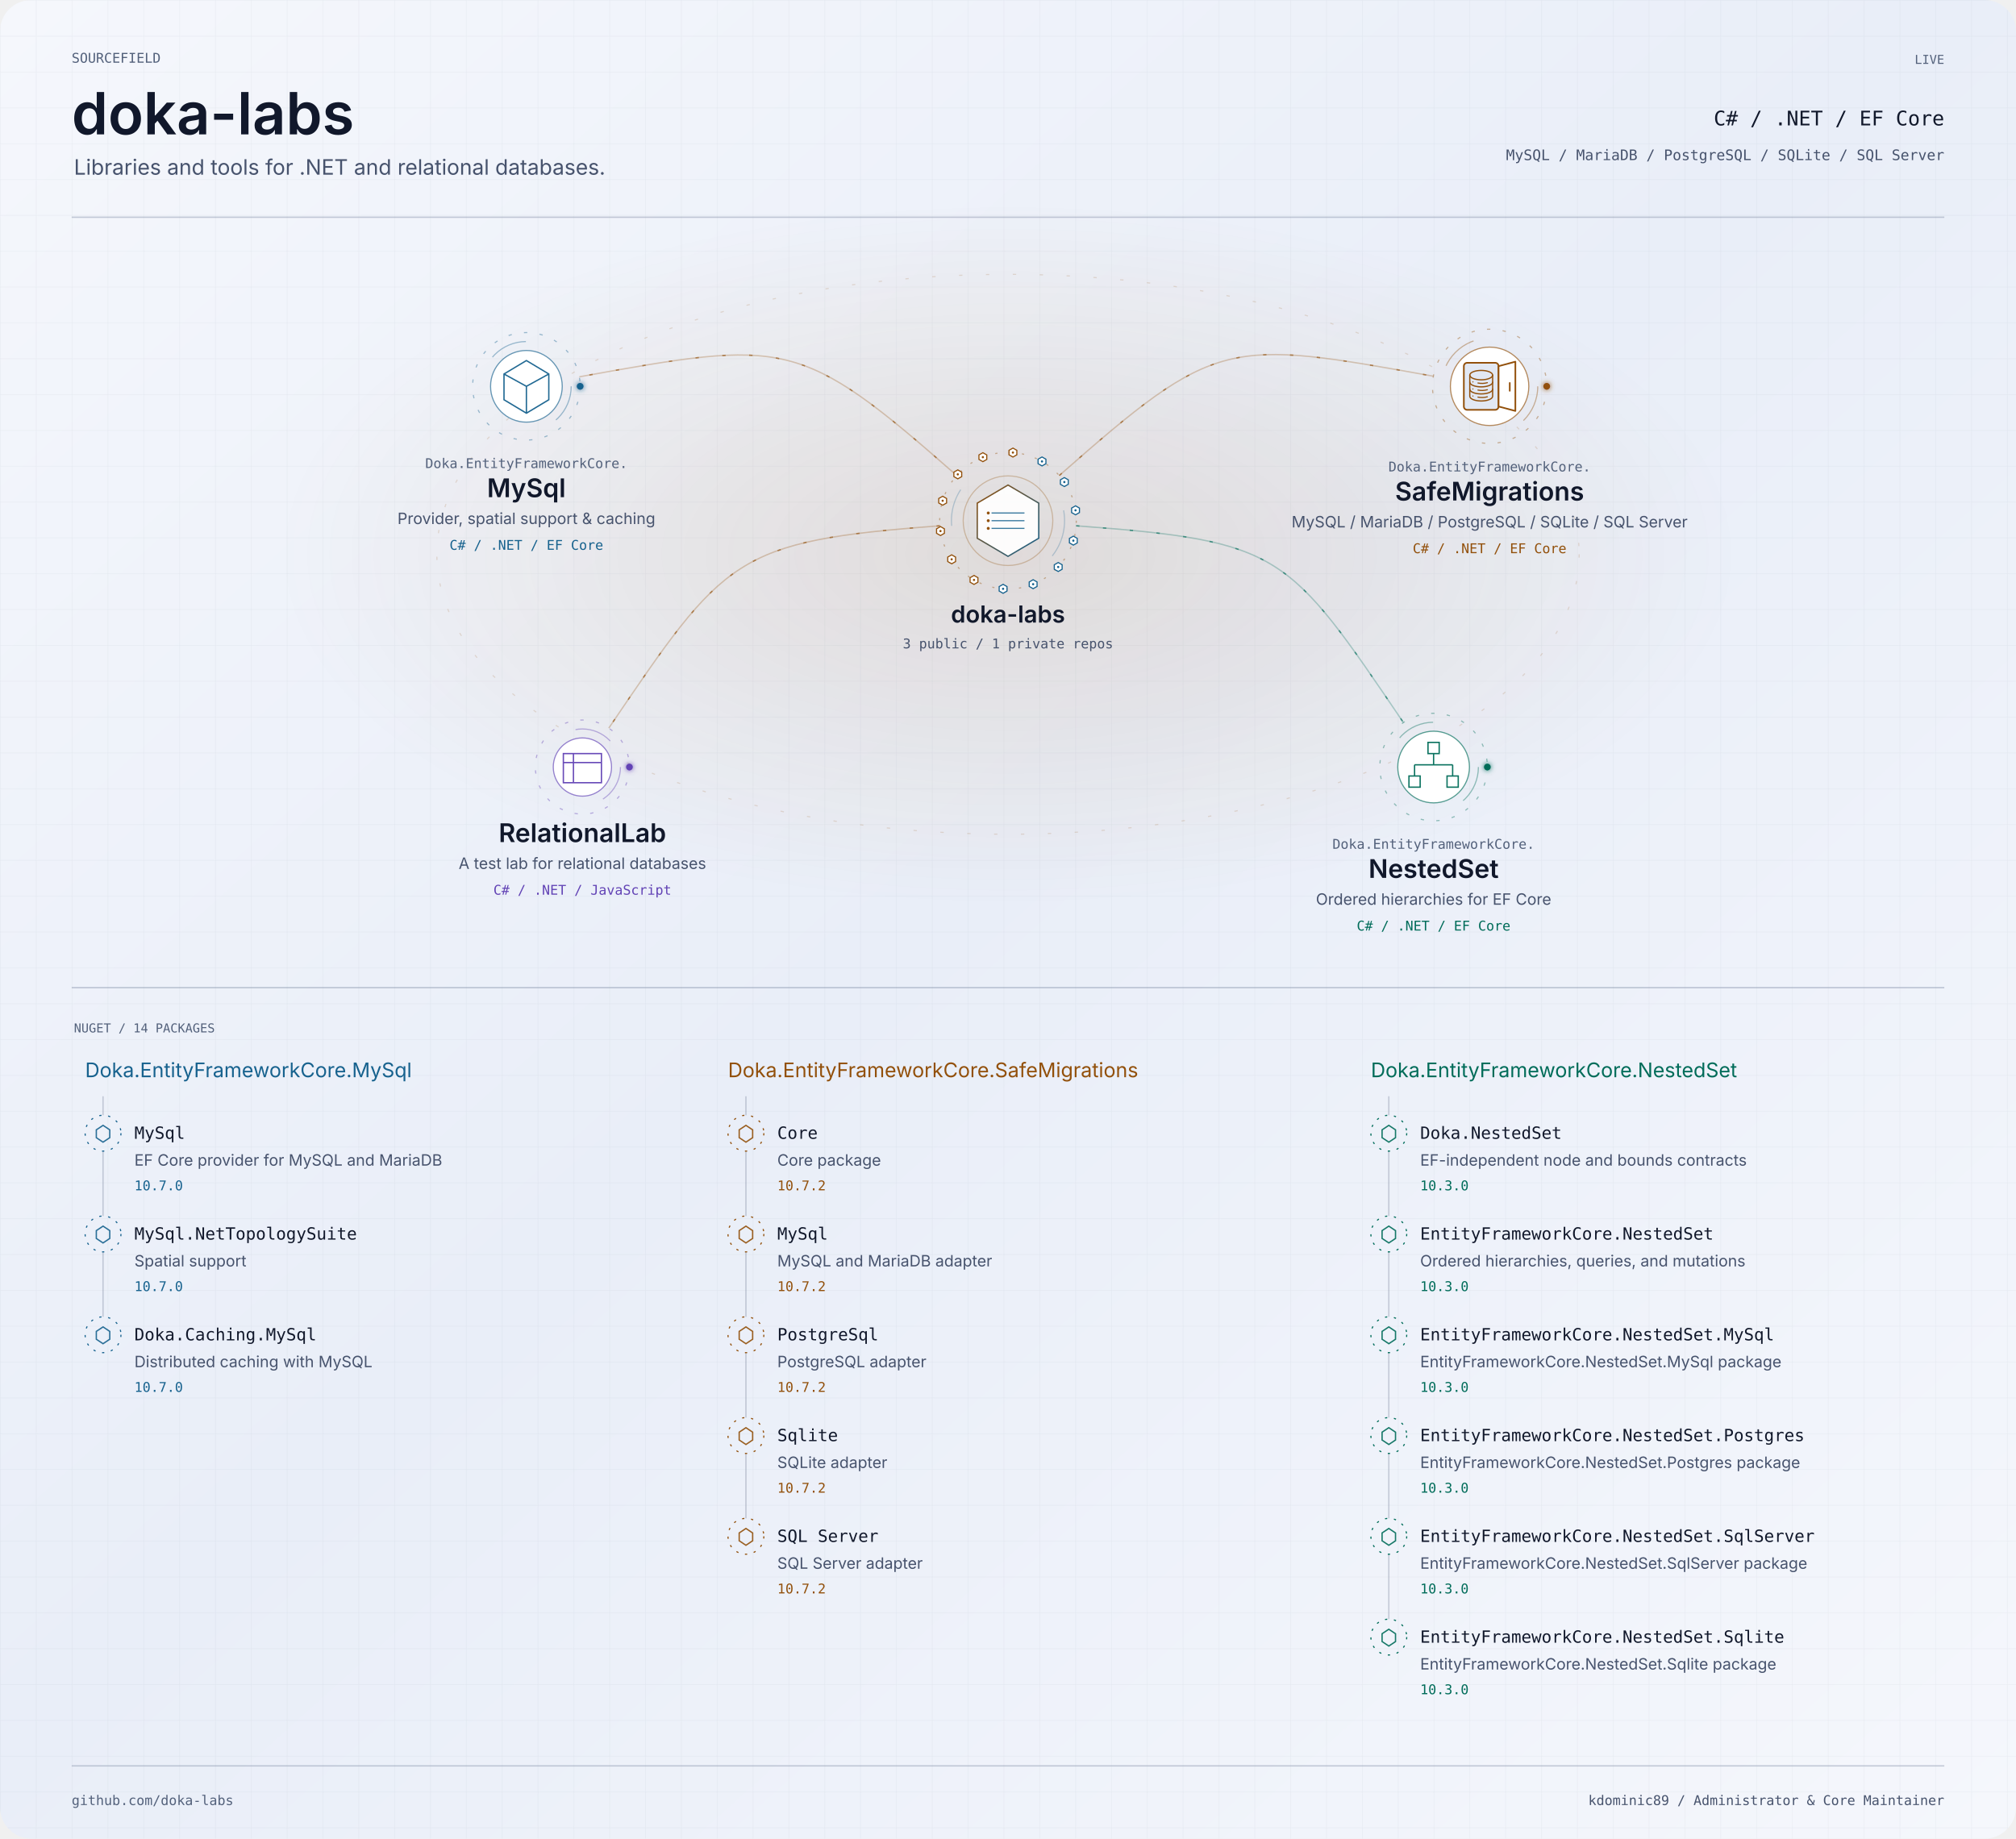
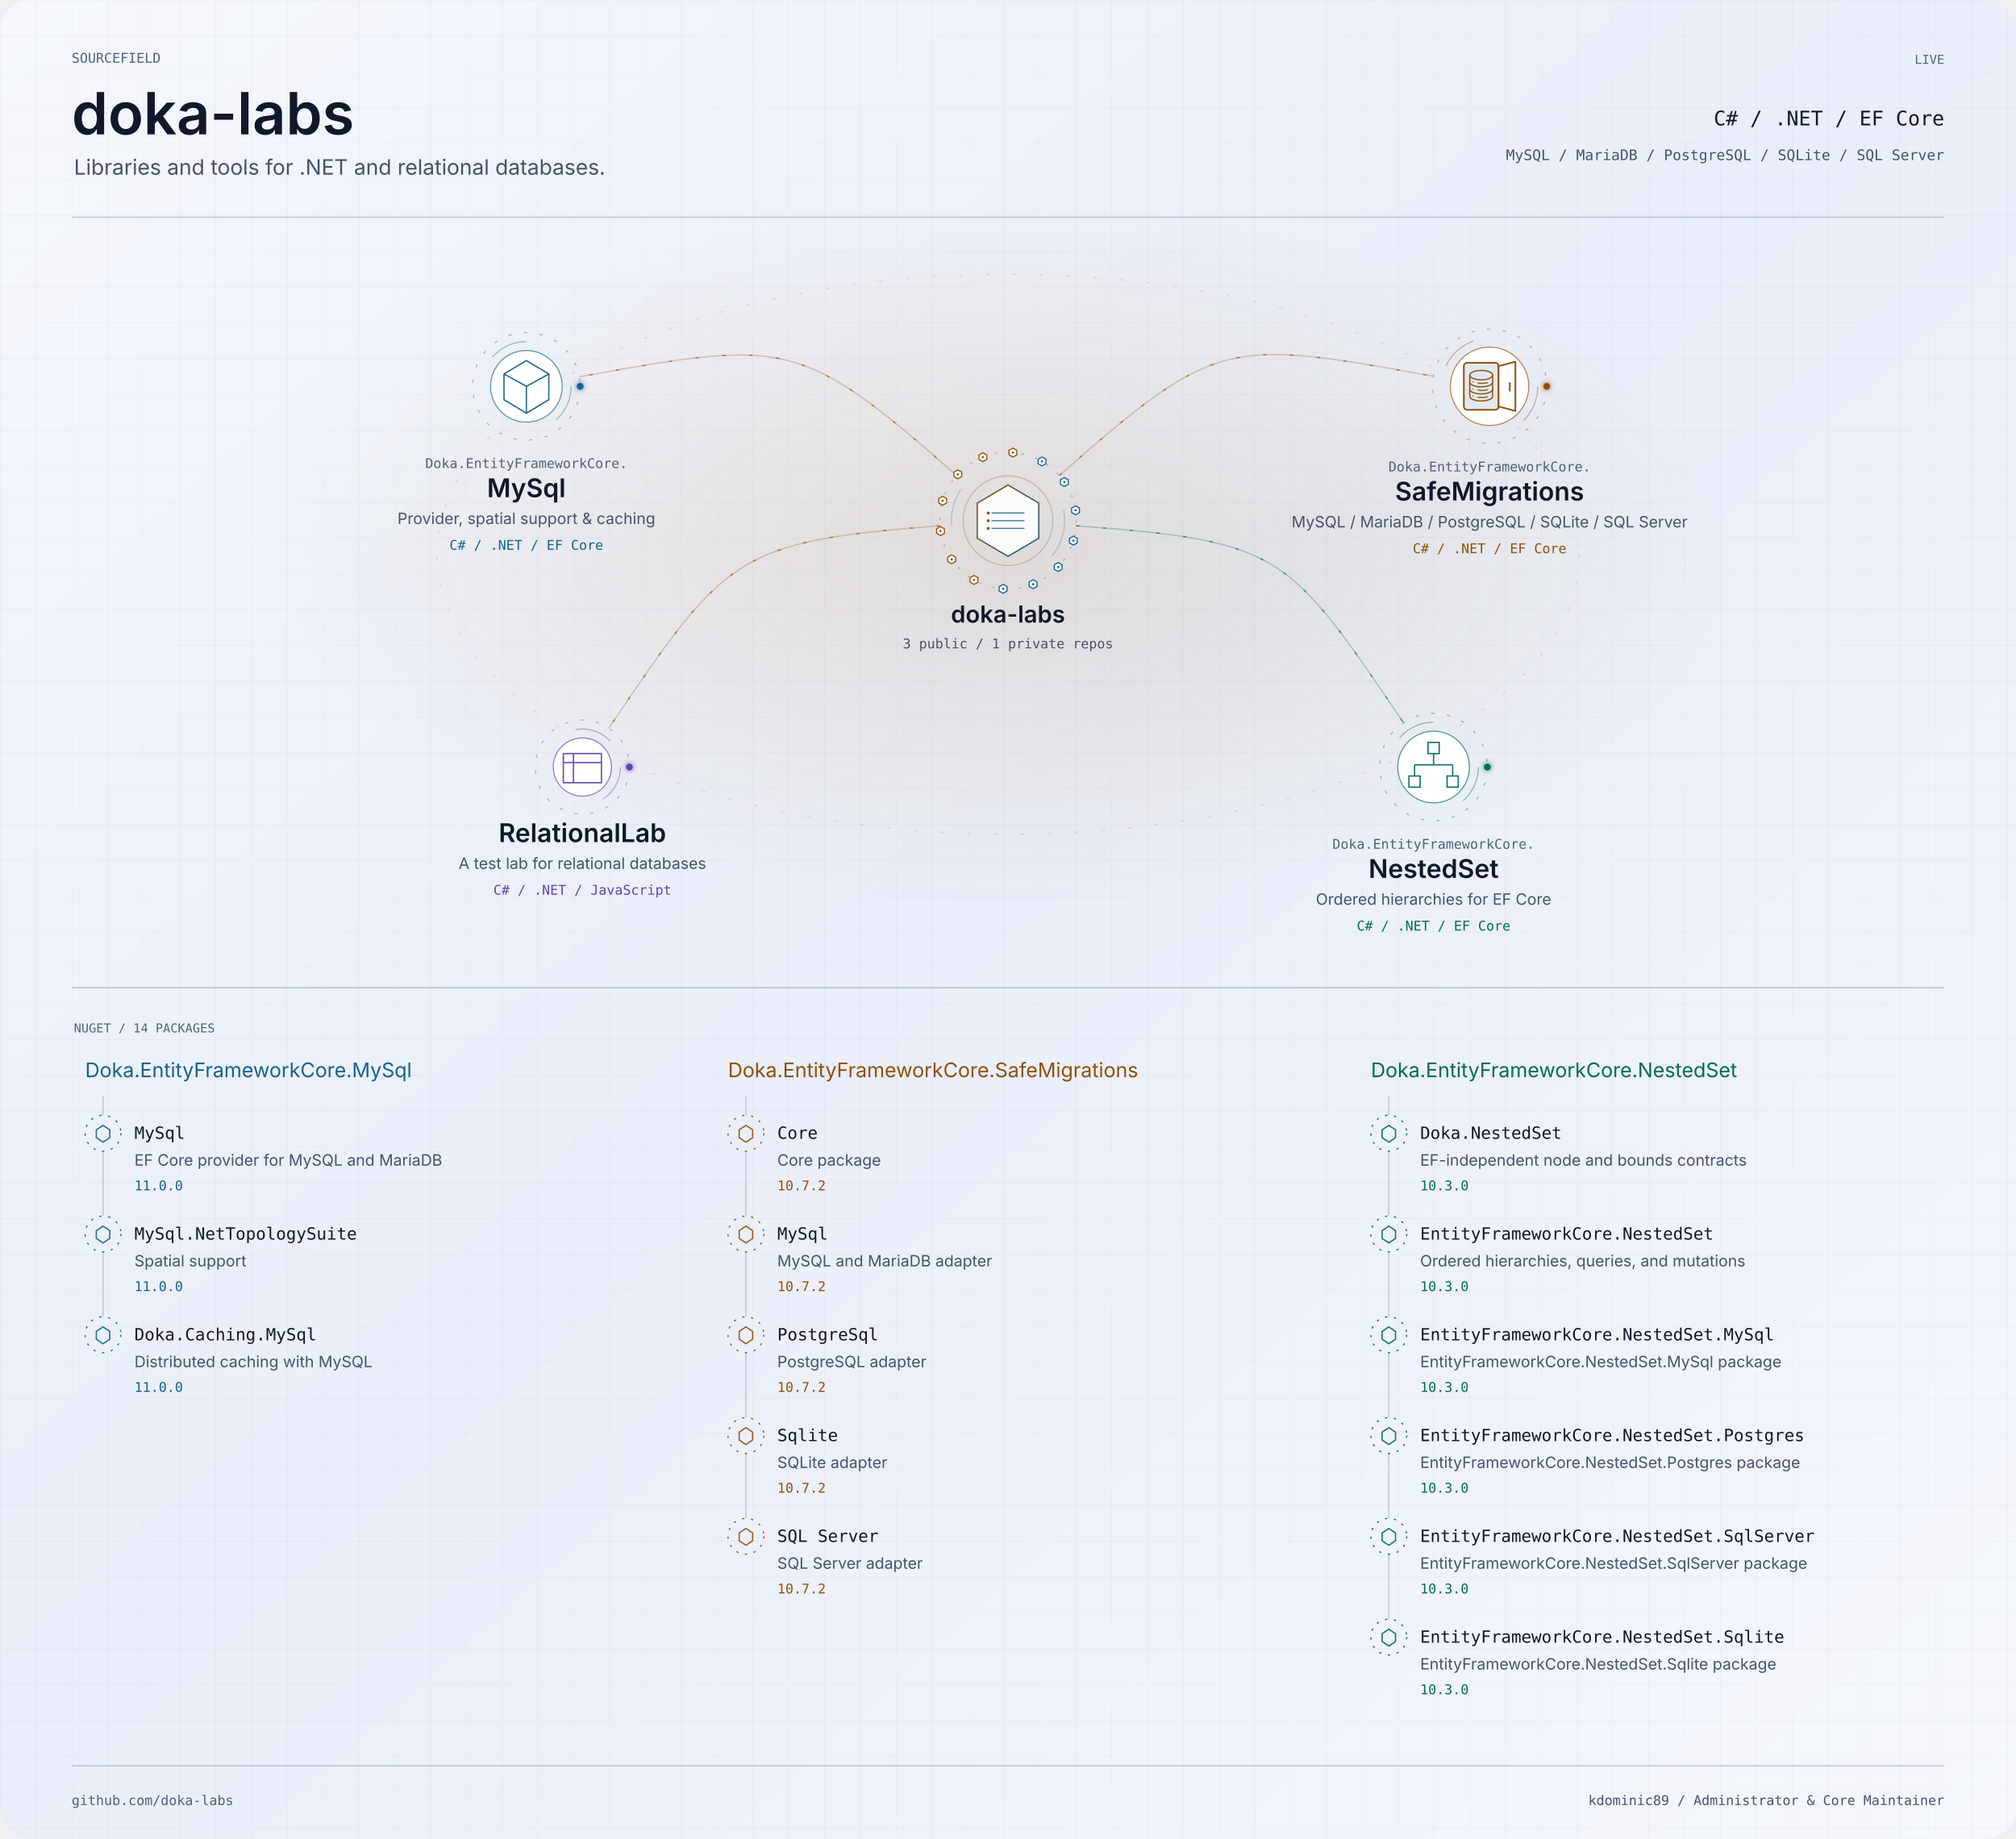
<svg xmlns="http://www.w3.org/2000/svg" width="1800" height="1642" viewBox="0 0 1800 1642" role="img" aria-labelledby="title description">
  <defs>
    <linearGradient id="bg" x2="1" y2="1">
      <stop stop-color="#f5f7fc" />
      <stop offset=".48" stop-color="#e9eef8" />
      <stop offset="1" stop-color="#f5f7fc" />
    </linearGradient>
    <pattern id="grid" width="32" height="32" patternUnits="userSpaceOnUse">
      <path d="M32 0H0V32" fill="none" stroke="#8592aa" stroke-opacity=".16" stroke-width=".6" />
    </pattern>
    <filter id="glow" x="-100%" y="-100%" width="300%" height="300%">
      <feGaussianBlur stdDeviation="2.4" result="b" />
      <feMerge>
        <feMergeNode in="b" />
        <feMergeNode in="SourceGraphic" />
      </feMerge>
    </filter>
    <clipPath id="frame">
      <rect width="1800" height="1642" rx="28" />
    </clipPath>
    <radialGradient id="mint">
      <stop stop-color="#006c59" stop-opacity=".13" />
      <stop offset="1" stop-color="#006c59" stop-opacity="0" />
    </radialGradient>
    <radialGradient id="purple">
      <stop stop-color="#6243b5" stop-opacity=".13" />
      <stop offset="1" stop-color="#6243b5" stop-opacity="0" />
    </radialGradient>
    <radialGradient id="amber">
      <stop stop-color="#92500b" stop-opacity=".13" />
      <stop offset="1" stop-color="#92500b" stop-opacity="0" />
    </radialGradient>
    <linearGradient id="personal-gradient" x1="0" y1="0" x2="1" y2="1">
      <stop offset="0" stop-color="#006c59" />
      <stop offset="1" stop-color="#6243b5" />
    </linearGradient>
    <linearGradient id="organization-gradient" x1="0" y1="0" x2="1" y2="1">
      <stop offset="0" stop-color="#92500b" />
      <stop offset="1" stop-color="#17628e" />
    </linearGradient>
    <linearGradient id="bridge-gradient">
      <stop offset="0" stop-color="#4DE7C2" stop-opacity=".15" />
      <stop offset=".44" stop-color="#8B7CFF" />
      <stop offset=".55" stop-color="#D582FF" />
      <stop offset="1" stop-color="#FFB86B" />
    </linearGradient>
  </defs>
  <style>text{font-family:-apple-system,BlinkMacSystemFont,'Segoe UI',sans-serif}.mono{font-family:Menlo,Consolas,monospace}.project:focus,.package:focus{outline:2px solid #6243b5;outline-offset:4px}.project:hover text,.package:hover text{fill:#11182b}.paused *{animation-play-state:paused!important}</style>
  <style>.signal[data-satellite="personal-project"][data-signal-delay="-0.0"]{animation-delay:-0.0s}.signal[data-satellite="personal-project"][data-signal-delay="-0.8"]{animation-delay:-0.8s}.signal[data-satellite="personal-project"][data-signal-delay="-1.6"]{animation-delay:-1.6s}.signal[data-satellite="personal-project"][data-signal-delay="-2.4"]{animation-delay:-2.4s}.signal[data-satellite="nuget-package"][data-signal-delay="-0.00"]{animation-delay:-0.00s}.signal[data-satellite="nuget-package"][data-signal-delay="-0.65"]{animation-delay:-0.65s}.signal[data-satellite="nuget-package"][data-signal-delay="-1.30"]{animation-delay:-1.30s}.signal[data-satellite="nuget-package"][data-signal-delay="-1.95"]{animation-delay:-1.95s}.signal[data-satellite="nuget-package"][data-signal-delay="-2.60"]{animation-delay:-2.60s}.signal[data-satellite="nuget-package"][data-signal-delay="-3.25"]{animation-delay:-3.25s}.signal[data-satellite="nuget-package"][data-signal-delay="-3.90"]{animation-delay:-3.90s}.signal[data-satellite="nuget-package"][data-signal-delay="-4.55"]{animation-delay:-4.55s}.signal[data-satellite="nuget-package"][data-signal-delay="-5.20"]{animation-delay:-5.20s}.signal[data-satellite="nuget-package"][data-signal-delay="-5.85"]{animation-delay:-5.85s}.signal[data-satellite="nuget-package"][data-signal-delay="-6.50"]{animation-delay:-6.50s}.signal[data-satellite="nuget-package"][data-signal-delay="-7.15"]{animation-delay:-7.15s}.signal[data-satellite="nuget-package"][data-signal-delay="-7.80"]{animation-delay:-7.80s}.signal[data-satellite="nuget-package"][data-signal-delay="-8.45"]{animation-delay:-8.45s}</style>
  <style>.rotate{animation:orbit 58s linear infinite;transform-origin:0 0}.reverse{animation-direction:reverse}.flow{stroke-dasharray:3 21;animation:flow 32s linear infinite}.pulse{animation:pulse 6s ease-in-out infinite}.scan{animation-duration:24s}.signal{animation:signal 3.6s ease-in-out infinite}@keyframes signal{0%,100%{opacity:.18}45%{opacity:1}}@keyframes orbit{to{transform:rotate(360deg)}}@keyframes flow{to{stroke-dashoffset:-240}}@keyframes pulse{0%,100%{opacity:.25}50%{opacity:.85}}@media(prefers-reduced-motion:reduce){.rotate,.flow,.pulse,.signal{animation:none!important}}</style>
  <g clip-path="url(#frame)">
    <rect width="1800" height="1642" fill="url(#bg)" />
    <rect width="1800" height="1642" fill="url(#grid)" />
    <g transform="scale(1 1)">
      <text x="64" y="56" text-anchor="start" font-size="12" fill="#53617b" font-weight="400" class="mono">SOURCEFIELD</text>
      <text x="64" y="120" text-anchor="start" font-size="52" fill="#11182b" font-weight="600" class="identity">doka-labs</text>
      <text x="66" y="156" text-anchor="start" font-size="19" fill="#47536d" font-weight="400" class="">Libraries and tools for .NET and relational databases.</text>
      <text x="1736" y="57" text-anchor="end" font-size="11" fill="#53617b" font-weight="400" class="mono">LIVE</text>
      <text x="1736" y="112" text-anchor="end" font-size="18" fill="#11182b" font-weight="400" class="mono">C# / .NET / EF Core</text>
      <text x="1736" y="143" text-anchor="end" font-size="13" fill="#47536d" font-weight="400" class="mono">MySQL / MariaDB / PostgreSQL / SQLite / SQL Server</text>
      <path d="M64 194H1736" fill="none" stroke="#8592aa" stroke-opacity=".45" stroke-width="1.2" stroke-linecap="butt" class="" />
    </g>
    <ellipse cx="900" cy="495" rx="650" ry="315" fill="url(#amber)" />
    <ellipse cx="900" cy="495" rx="510" ry="250" fill="none" stroke="#92500b" stroke-opacity=".16" class="flow" />
    <g data-edge-id="domain:doka-labs:project:doka-labs/mysql" data-from="domain:doka-labs" data-to="project:doka-labs/mysql">
      <path d="M854.226 424.679C713.528 300.742 701.786 303.336 517.243 336.508" fill="none" stroke="#92500b" stroke-opacity=".28" stroke-width="1.2" stroke-linecap="butt" class="" />
      <path d="M854.226 424.679C713.528 300.742 701.786 303.336 517.243 336.508" fill="none" stroke="#92500b" stroke-opacity=".62" stroke-width="1.2" stroke-linecap="butt" class="flow" />
    </g>
    <g data-edge-id="domain:doka-labs:project:doka-labs/nested-set" data-from="domain:doka-labs" data-to="project:doka-labs/nested-set">
      <path d="M960.829 469.558C1144.732 483.339 1149.535 492.654 1253.056 645.276" fill="none" stroke="#006c59" stroke-opacity=".28" stroke-width="1.2" stroke-linecap="butt" class="" />
      <path d="M960.829 469.558C1144.732 483.339 1149.535 492.654 1253.056 645.276" fill="none" stroke="#006c59" stroke-opacity=".62" stroke-width="1.2" stroke-linecap="butt" class="flow" />
    </g>
    <g data-edge-id="domain:doka-labs:project:doka-labs/relational-lab" data-from="domain:doka-labs" data-to="project:doka-labs/relational-lab">
      <path d="M839.171 469.558C655.268 483.339 647.097 497.62 543.576 650.241" fill="none" stroke="#92500b" stroke-opacity=".28" stroke-width="1.2" stroke-linecap="butt" class="" />
      <path d="M839.171 469.558C655.268 483.339 647.097 497.62 543.576 650.241" fill="none" stroke="#92500b" stroke-opacity=".62" stroke-width="1.2" stroke-linecap="butt" class="flow" />
    </g>
    <g data-edge-id="domain:doka-labs:project:doka-labs/safe-migrations" data-from="domain:doka-labs" data-to="project:doka-labs/safe-migrations">
      <path d="M945.774 424.679C1086.472 300.742 1095.261 302.805 1279.804 335.977" fill="none" stroke="#92500b" stroke-opacity=".28" stroke-width="1.2" stroke-linecap="butt" class="" />
      <path d="M945.774 424.679C1086.472 300.742 1095.261 302.805 1279.804 335.977" fill="none" stroke="#92500b" stroke-opacity=".62" stroke-width="1.2" stroke-linecap="butt" class="flow" />
    </g>
    <g class="project" tabindex="0" role="group" aria-label="doka-labs: 3 public / 1 private repos" data-node-id="domain:doka-labs" data-node-kind="domain" data-domain="doka-labs" data-x="900" data-y="465">
      <g transform="translate(900 465) scale(1 1)">
        <a href="https://github.com/doka-labs" target="_blank" rel="noopener noreferrer">
          <g data-node-decoration="true" transform="translate(0 0)" aria-hidden="true">
            <g class="rotate reverse" data-ring="organization-outer">
              <circle r="61" fill="none" stroke="#92500b" stroke-opacity=".4" stroke-dasharray="2 10" />
            </g>
            <g class="rotate" data-ring="organization-inner">
              <circle r="50.5" fill="none" stroke="#17628e" stroke-opacity=".26" stroke-dasharray="34 120" />
            </g>
            <circle r="40" fill="none" stroke="#92500b" stroke-opacity=".30" />
            <g transform="scale(0.49)" data-glyph="organization-data">
              <path d="M0 -65 L56 -32 L56 32 L0 65 L-56 32 L-56 -32Z" fill="#ffffff" fill-opacity=".92" stroke="url(#organization-gradient)" stroke-width="2.4" />
              <path d="M-30 -14 H30 M-30 0 H30 M-30 14 H30" fill="none" stroke="#17628e" stroke-opacity=".85" stroke-width="2" />
              <circle cx="-36" cy="-14" r="2.7" fill="#92500b" />
              <circle cx="-36" cy="0" r="2.7" fill="#92500b" />
              <circle cx="-36" cy="14" r="2.7" fill="#92500b" />
            </g>
            <g transform="translate(30.352 -52.913)" data-signal-delay="-0.00" class="signal" data-satellite="nuget-package">
              <path d="M0 -4 L3.5 -2 L3.5 2 L0 4 L-3.5 2 L-3.5 -2Z" fill="#ffffff" stroke="#17628e" stroke-width="1" />
              <circle r="1" fill="#17628e" />
            </g>
            <g transform="translate(50.304 -34.504)" data-signal-delay="-0.65" class="signal" data-satellite="nuget-package">
              <path d="M0 -4 L3.5 -2 L3.5 2 L0 4 L-3.5 2 L-3.5 -2Z" fill="#ffffff" stroke="#17628e" stroke-width="1" />
              <circle r="1" fill="#17628e" />
            </g>
            <g transform="translate(60.293 -9.261)" data-signal-delay="-1.30" class="signal" data-satellite="nuget-package">
              <path d="M0 -4 L3.5 -2 L3.5 2 L0 4 L-3.5 2 L-3.5 -2Z" fill="#ffffff" stroke="#17628e" stroke-width="1" />
              <circle r="1" fill="#17628e" />
            </g>
            <g transform="translate(58.340 17.817)" data-signal-delay="-1.95" class="signal" data-satellite="nuget-package">
              <path d="M0 -4 L3.5 -2 L3.5 2 L0 4 L-3.5 2 L-3.5 -2Z" fill="#ffffff" stroke="#17628e" stroke-width="1" />
              <circle r="1" fill="#17628e" />
            </g>
            <g transform="translate(44.832 41.365)" data-signal-delay="-2.60" class="signal" data-satellite="nuget-package">
              <path d="M0 -4 L3.5 -2 L3.5 2 L0 4 L-3.5 2 L-3.5 -2Z" fill="#ffffff" stroke="#17628e" stroke-width="1" />
              <circle r="1" fill="#17628e" />
            </g>
            <g transform="translate(22.445 56.721)" data-signal-delay="-3.25" class="signal" data-satellite="nuget-package">
              <path d="M0 -4 L3.5 -2 L3.5 2 L0 4 L-3.5 2 L-3.5 -2Z" fill="#ffffff" stroke="#17628e" stroke-width="1" />
              <circle r="1" fill="#17628e" />
            </g>
            <g transform="translate(-4.388 60.842)" data-signal-delay="-3.90" class="signal" data-satellite="nuget-package">
              <path d="M0 -4 L3.5 -2 L3.5 2 L0 4 L-3.5 2 L-3.5 -2Z" fill="#ffffff" stroke="#17628e" stroke-width="1" />
              <circle r="1" fill="#17628e" />
            </g>
            <g transform="translate(-30.352 52.913)" data-signal-delay="-4.55" class="signal" data-satellite="nuget-package">
              <path d="M0 -4 L3.5 -2 L3.5 2 L0 4 L-3.5 2 L-3.5 -2Z" fill="#ffffff" stroke="#92500b" stroke-width="1" />
              <circle r="1" fill="#92500b" />
            </g>
            <g transform="translate(-50.304 34.504)" data-signal-delay="-5.20" class="signal" data-satellite="nuget-package">
              <path d="M0 -4 L3.5 -2 L3.5 2 L0 4 L-3.5 2 L-3.5 -2Z" fill="#ffffff" stroke="#92500b" stroke-width="1" />
              <circle r="1" fill="#92500b" />
            </g>
            <g transform="translate(-60.293 9.261)" data-signal-delay="-5.85" class="signal" data-satellite="nuget-package">
              <path d="M0 -4 L3.5 -2 L3.5 2 L0 4 L-3.5 2 L-3.5 -2Z" fill="#ffffff" stroke="#92500b" stroke-width="1" />
              <circle r="1" fill="#92500b" />
            </g>
            <g transform="translate(-58.340 -17.817)" data-signal-delay="-6.50" class="signal" data-satellite="nuget-package">
              <path d="M0 -4 L3.5 -2 L3.5 2 L0 4 L-3.5 2 L-3.5 -2Z" fill="#ffffff" stroke="#92500b" stroke-width="1" />
              <circle r="1" fill="#92500b" />
            </g>
            <g transform="translate(-44.832 -41.365)" data-signal-delay="-7.15" class="signal" data-satellite="nuget-package">
              <path d="M0 -4 L3.5 -2 L3.5 2 L0 4 L-3.5 2 L-3.5 -2Z" fill="#ffffff" stroke="#92500b" stroke-width="1" />
              <circle r="1" fill="#92500b" />
            </g>
            <g transform="translate(-22.445 -56.721)" data-signal-delay="-7.80" class="signal" data-satellite="nuget-package">
              <path d="M0 -4 L3.5 -2 L3.5 2 L0 4 L-3.5 2 L-3.5 -2Z" fill="#ffffff" stroke="#92500b" stroke-width="1" />
              <circle r="1" fill="#92500b" />
            </g>
            <g transform="translate(4.388 -60.842)" data-signal-delay="-8.45" class="signal" data-satellite="nuget-package">
              <path d="M0 -4 L3.5 -2 L3.5 2 L0 4 L-3.5 2 L-3.5 -2Z" fill="#ffffff" stroke="#92500b" stroke-width="1" />
              <circle r="1" fill="#92500b" />
            </g>
          </g>
          <text x="0" y="91" text-anchor="middle" font-size="21" fill="#11182b" font-weight="600" class="node-label">doka-labs</text>
          <text x="0" y="114" text-anchor="middle" font-size="12" fill="#47536d" font-weight="400" class="mono">3 public / 1 private repos</text>
        </a>
      </g>
    </g>
    <g class="project" tabindex="0" role="group" aria-label="Doka.EntityFrameworkCore.MySql: Provider, spatial support &amp; caching" data-node-id="project:doka-labs/mysql" data-node-kind="project" data-domain="doka-labs" data-x="470" data-y="345">
      <g transform="translate(470 345) scale(1 1)">
        <a href="https://github.com/doka-labs/Doka.EntityFrameworkCore.MySql" target="_blank" rel="noopener noreferrer">
          <g data-node-decoration="true" transform="translate(0 0)" aria-hidden="true">
            <g class="rotate" data-project-ring="outer">
              <circle r="48" fill="none" stroke="#17628e" stroke-opacity=".4" stroke-dasharray="3 11" />
              <circle cx="48" r="3" fill="#17628e" filter="url(#glow)" />
            </g>
            <g class="rotate reverse" data-project-ring="middle">
              <circle r="40" fill="none" stroke="#17628e" stroke-opacity=".4" stroke-dasharray="34 120" />
            </g>
            <circle r="32" fill="#ffffff" stroke="#17628e" stroke-opacity=".65" />
            <path d="M0 -23L20 -11V12L0 24L-20 12V-11ZM-20 -11L0 0L20 -11M0 0V24" fill="none" stroke="#17628e" stroke-opacity=".95" stroke-width="1.2" stroke-linecap="butt" class="" />
          </g>
          <text x="0" y="73" text-anchor="middle" font-size="12" fill="#53617b" font-weight="400" class="mono">Doka.EntityFrameworkCore.</text>
          <text x="0" y="99" text-anchor="middle" font-size="23" fill="#11182b" font-weight="600" class="node-label">MySql</text>
          <text x="0" y="123" text-anchor="middle" font-size="14" fill="#47536d" font-weight="400" class="node-summary">Provider, spatial support &amp; caching</text>
          <text x="0" y="146" text-anchor="middle" font-size="12" fill="#17628e" font-weight="400" class="mono">C# / .NET / EF Core</text>
        </a>
      </g>
    </g>
    <g class="project" tabindex="0" role="group" aria-label="Doka.EntityFrameworkCore.NestedSet: Ordered hierarchies for EF Core" data-node-id="project:doka-labs/nested-set" data-node-kind="project" data-domain="doka-labs" data-x="1280" data-y="685">
      <g transform="translate(1280 685) scale(1 1)">
        <a href="https://github.com/doka-labs/Doka.EntityFrameworkCore.NestedSet" target="_blank" rel="noopener noreferrer">
          <g data-node-decoration="true" transform="translate(0 0)" aria-hidden="true">
            <g class="rotate" data-project-ring="outer">
              <circle r="48" fill="none" stroke="#006c59" stroke-opacity=".4" stroke-dasharray="3 11" />
              <circle cx="48" r="3" fill="#006c59" filter="url(#glow)" />
            </g>
            <g class="rotate reverse" data-project-ring="middle">
              <circle r="40" fill="none" stroke="#006c59" stroke-opacity=".4" stroke-dasharray="34 120" />
            </g>
            <circle r="32" fill="#ffffff" stroke="#006c59" stroke-opacity=".65" />
            <path d="M-5 -22H5V-12H-5ZM0 -12V-2M-17 -2H17M-17 -2V8M17 -2V8M-22 8H-12V18H-22ZM12 8H22V18H12Z" fill="none" stroke="#006c59" stroke-opacity=".95" stroke-width="1.2" stroke-linecap="butt" class="" />
          </g>
          <text x="0" y="73" text-anchor="middle" font-size="12" fill="#53617b" font-weight="400" class="mono">Doka.EntityFrameworkCore.</text>
          <text x="0" y="99" text-anchor="middle" font-size="23" fill="#11182b" font-weight="600" class="node-label">NestedSet</text>
          <text x="0" y="123" text-anchor="middle" font-size="14" fill="#47536d" font-weight="400" class="node-summary">Ordered hierarchies for EF Core</text>
          <text x="0" y="146" text-anchor="middle" font-size="12" fill="#006c59" font-weight="400" class="mono">C# / .NET / EF Core</text>
        </a>
      </g>
    </g>
    <g class="project" tabindex="0" role="group" aria-label="RelationalLab: A test lab for relational databases" data-node-id="project:doka-labs/relational-lab" data-node-kind="project" data-domain="doka-labs" data-x="520" data-y="685">
      <g transform="translate(520 685) scale(1 1)">
        <g data-node-decoration="true" transform="translate(0 0)" aria-hidden="true">
          <g class="rotate" data-project-ring="outer">
            <circle r="42" fill="none" stroke="#6243b5" stroke-opacity=".4" stroke-dasharray="3 11" />
            <circle cx="42" r="3" fill="#6243b5" filter="url(#glow)" />
          </g>
          <g class="rotate reverse" data-project-ring="middle">
            <circle r="34" fill="none" stroke="#6243b5" stroke-opacity=".4" stroke-dasharray="34 120" />
          </g>
          <circle r="26" fill="#ffffff" stroke="#6243b5" stroke-opacity=".65" />
          <path d="M-17 -12H17V14H-17ZM-17 -4H17M-8 -12V14" fill="none" stroke="#6243b5" stroke-opacity=".95" stroke-width="1.2" stroke-linecap="butt" class="" />
        </g>
        <text x="0" y="67" text-anchor="middle" font-size="23" fill="#11182b" font-weight="600" class="node-label">RelationalLab</text>
        <text x="0" y="91" text-anchor="middle" font-size="14" fill="#47536d" font-weight="400" class="node-summary">A test lab for relational databases</text>
        <text x="0" y="114" text-anchor="middle" font-size="12" fill="#6243b5" font-weight="400" class="mono">C# / .NET / JavaScript</text>
      </g>
    </g>
    <g class="project" tabindex="0" role="group" aria-label="Doka.EntityFrameworkCore.SafeMigrations: MySQL / MariaDB / PostgreSQL / SQLite / SQL Server" data-node-id="project:doka-labs/safe-migrations" data-node-kind="project" data-domain="doka-labs" data-x="1330" data-y="345">
      <g transform="translate(1330 345) scale(1 1)">
        <a href="https://github.com/doka-labs/Doka.EntityFrameworkCore.SafeMigrations" target="_blank" rel="noopener noreferrer">
          <g data-node-decoration="true" transform="translate(0 0)" aria-hidden="true">
            <g class="rotate" data-project-ring="outer">
              <circle r="51" fill="none" stroke="#92500b" stroke-opacity=".4" stroke-dasharray="3 11" />
              <circle cx="51" r="3" fill="#92500b" filter="url(#glow)" />
            </g>
            <g class="rotate reverse" data-project-ring="middle">
              <circle r="43" fill="none" stroke="#92500b" stroke-opacity=".4" stroke-dasharray="34 120" />
            </g>
            <circle r="35" fill="#ffffff" stroke="#92500b" stroke-opacity=".65" />
            <defs>
              <clipPath id="icon-clip-70726f6a6563743a646f6b612d6c6162732f736166652d6d6967726174696f6e73">
                <circle r="35" />
              </clipPath>
            </defs>
            <g clip-path="url(#icon-clip-70726f6a6563743a646f6b612d6c6162732f736166652d6d6967726174696f6e73)">
              <g data-icon="builtin:database-safe" transform="scale(1)">
                <rect x="-23" y="-21" width="31" height="42" rx="3" fill="#e2e8f3" stroke="#92500b" stroke-width="1.45" opacity="1" stroke-linecap="round" stroke-linejoin="round" />
                <path d="M-17.7 -10V8.9A10.2 4.2 0 0 0 2.7 8.9V-10" fill="none" stroke="#92500b" stroke-width="1.1" opacity="1" stroke-linecap="round" stroke-linejoin="round" />
                <ellipse cx="-7.5" cy="-10" rx="10.2" ry="4.2" fill="none" stroke="#92500b" stroke-width="1.1" opacity="1" stroke-linecap="round" stroke-linejoin="round" />
                <path d="M-17.7 -3.7A10.2 4.2 0 0 0 2.7 -3.7" fill="none" stroke="#92500b" stroke-width="1.1" opacity="1" stroke-linecap="round" stroke-linejoin="round" />
                <path d="M-17.7 2.6A10.2 4.2 0 0 0 2.7 2.6" fill="none" stroke="#92500b" stroke-width="1.1" opacity="1" stroke-linecap="round" stroke-linejoin="round" />
                <circle cx="-14.9" cy="-3.95" r="0.53" fill="#92500b" stroke="none" stroke-width="1.2" opacity="1" stroke-linecap="round" stroke-linejoin="round" />
                <path d="M-10.4 -2.95Q-6.1 -2.1 -2 -3.25" fill="none" stroke="#92500b" stroke-width="1" opacity="1" stroke-linecap="round" stroke-linejoin="round" />
                <circle cx="-14.9" cy="2.35" r="0.53" fill="#92500b" stroke="none" stroke-width="1.2" opacity="1" stroke-linecap="round" stroke-linejoin="round" />
                <path d="M-10.4 3.35Q-6.1 4.2 -2 3.05" fill="none" stroke="#92500b" stroke-width="1" opacity="1" stroke-linecap="round" stroke-linejoin="round" />
                <circle cx="-14.9" cy="8.65" r="0.53" fill="#92500b" stroke="none" stroke-width="1.2" opacity="1" stroke-linecap="round" stroke-linejoin="round" />
                <path d="M-10.4 9.65Q-6.1 10.5 -2 9.35" fill="none" stroke="#92500b" stroke-width="1" opacity="1" stroke-linecap="round" stroke-linejoin="round" />
                <path d="M8 -18L23 -22V22L8 18Z" fill="#ffffff" stroke="#92500b" stroke-width="1.45" opacity="1" stroke-linecap="round" stroke-linejoin="round" />
                <path d="M18 -3V4" fill="none" stroke="#92500b" stroke-width="1.45" opacity="1" stroke-linecap="round" stroke-linejoin="round" />
              </g>
            </g>
          </g>
          <text x="0" y="76" text-anchor="middle" font-size="12" fill="#53617b" font-weight="400" class="mono">Doka.EntityFrameworkCore.</text>
          <text x="0" y="102" text-anchor="middle" font-size="23" fill="#11182b" font-weight="600" class="node-label">SafeMigrations</text>
          <text x="0" y="126" text-anchor="middle" font-size="14" fill="#47536d" font-weight="400" class="node-summary">MySQL / MariaDB / PostgreSQL / SQLite / SQL Server</text>
          <text x="0" y="149" text-anchor="middle" font-size="12" fill="#92500b" font-weight="400" class="mono">C# / .NET / EF Core</text>
        </a>
      </g>
    </g>
    <g transform="scale(1 1)">
      <g data-module="publications">
        <path d="M64 882H1736" fill="none" stroke="#8592aa" stroke-opacity=".5" stroke-width="1.2" stroke-linecap="butt" class="" />
        <text x="66" y="922" text-anchor="start" font-size="11" fill="#53617b" font-weight="400" class="mono">NUGET / 14 PACKAGES</text>
        <a href="https://github.com/doka-labs/Doka.EntityFrameworkCore.MySql" target="_blank" rel="noopener noreferrer">
          <text x="76" y="962" text-anchor="start" font-size="18" fill="#17628e" font-weight="400" class="">Doka.EntityFrameworkCore.MySql</text>
        </a>
        <path d="M92 979V996" fill="none" stroke="#53617b" stroke-opacity=".28" stroke-width="1.2" stroke-linecap="butt" class="package-connector" />
        <path d="M92 1028V1086" fill="none" stroke="#53617b" stroke-opacity=".28" stroke-width="1.2" stroke-linecap="butt" class="package-connector" />
        <path d="M92 1118V1176" fill="none" stroke="#53617b" stroke-opacity=".28" stroke-width="1.2" stroke-linecap="butt" class="package-connector" />
        <g class="package" data-node-id="package:Doka.EntityFrameworkCore.MySql" data-node-kind="package" data-domain="doka-labs" tabindex="0" role="group" aria-label="Doka.EntityFrameworkCore.MySql on NuGet">
          <a href="https://www.nuget.org/packages/Doka.EntityFrameworkCore.MySql/" target="_blank" rel="noopener noreferrer">
            <g transform="translate(92 1012)" aria-hidden="true">
              <g class="rotate" data-package-row="0">
                <circle r="16" fill="none" stroke="#17628e" stroke-dasharray="2 6" />
              </g>
              <path d="M0 -7L6 -3V4L0 8L-6 4V-3Z" fill="none" stroke="#17628e" stroke-opacity=".9" stroke-width="1.2" stroke-linecap="butt" class="" />
            </g>
            <text x="120" y="1017" text-anchor="start" font-size="15" fill="#11182b" font-weight="400" class="mono">MySql</text>
            <text x="120" y="1041" text-anchor="start" font-size="14" fill="#47536d" font-weight="400" class="">EF Core provider for MySQL and MariaDB</text>
-             <text x="120" y="1063" text-anchor="start" font-size="12" fill="#17628e" font-weight="400" class="mono">10.7.0</text>
+             <text x="120" y="1063" text-anchor="start" font-size="12" fill="#17628e" font-weight="400" class="mono">11.0.0</text>
          </a>
        </g>
        <g class="package" data-node-id="package:Doka.EntityFrameworkCore.MySql.NetTopologySuite" data-node-kind="package" data-domain="doka-labs" tabindex="0" role="group" aria-label="Doka.EntityFrameworkCore.MySql.NetTopologySuite on NuGet">
          <a href="https://www.nuget.org/packages/Doka.EntityFrameworkCore.MySql.NetTopologySuite/" target="_blank" rel="noopener noreferrer">
            <g transform="translate(92 1102)" aria-hidden="true">
              <g class="rotate reverse" data-package-row="1">
                <circle r="16" fill="none" stroke="#17628e" stroke-dasharray="2 6" />
              </g>
              <path d="M0 -7L6 -3V4L0 8L-6 4V-3Z" fill="none" stroke="#17628e" stroke-opacity=".9" stroke-width="1.2" stroke-linecap="butt" class="" />
            </g>
            <text x="120" y="1107" text-anchor="start" font-size="15" fill="#11182b" font-weight="400" class="mono">MySql.NetTopologySuite</text>
            <text x="120" y="1131" text-anchor="start" font-size="14" fill="#47536d" font-weight="400" class="">Spatial support</text>
-             <text x="120" y="1153" text-anchor="start" font-size="12" fill="#17628e" font-weight="400" class="mono">10.7.0</text>
+             <text x="120" y="1153" text-anchor="start" font-size="12" fill="#17628e" font-weight="400" class="mono">11.0.0</text>
          </a>
        </g>
        <g class="package" data-node-id="package:Doka.Caching.MySql" data-node-kind="package" data-domain="doka-labs" tabindex="0" role="group" aria-label="Doka.Caching.MySql on NuGet">
          <a href="https://www.nuget.org/packages/Doka.Caching.MySql/" target="_blank" rel="noopener noreferrer">
            <g transform="translate(92 1192)" aria-hidden="true">
              <g class="rotate" data-package-row="2">
                <circle r="16" fill="none" stroke="#17628e" stroke-dasharray="2 6" />
              </g>
              <path d="M0 -7L6 -3V4L0 8L-6 4V-3Z" fill="none" stroke="#17628e" stroke-opacity=".9" stroke-width="1.2" stroke-linecap="butt" class="" />
            </g>
            <text x="120" y="1197" text-anchor="start" font-size="15" fill="#11182b" font-weight="400" class="mono">Doka.Caching.MySql</text>
            <text x="120" y="1221" text-anchor="start" font-size="14" fill="#47536d" font-weight="400" class="">Distributed caching with MySQL</text>
-             <text x="120" y="1243" text-anchor="start" font-size="12" fill="#17628e" font-weight="400" class="mono">10.7.0</text>
+             <text x="120" y="1243" text-anchor="start" font-size="12" fill="#17628e" font-weight="400" class="mono">11.0.0</text>
          </a>
        </g>
        <a href="https://github.com/doka-labs/Doka.EntityFrameworkCore.SafeMigrations" target="_blank" rel="noopener noreferrer">
          <text x="650" y="962" text-anchor="start" font-size="18" fill="#92500b" font-weight="400" class="">Doka.EntityFrameworkCore.SafeMigrations</text>
        </a>
        <path d="M666 979V996" fill="none" stroke="#53617b" stroke-opacity=".28" stroke-width="1.2" stroke-linecap="butt" class="package-connector" />
        <path d="M666 1028V1086" fill="none" stroke="#53617b" stroke-opacity=".28" stroke-width="1.2" stroke-linecap="butt" class="package-connector" />
        <path d="M666 1118V1176" fill="none" stroke="#53617b" stroke-opacity=".28" stroke-width="1.2" stroke-linecap="butt" class="package-connector" />
        <path d="M666 1208V1266" fill="none" stroke="#53617b" stroke-opacity=".28" stroke-width="1.2" stroke-linecap="butt" class="package-connector" />
        <path d="M666 1298V1356" fill="none" stroke="#53617b" stroke-opacity=".28" stroke-width="1.2" stroke-linecap="butt" class="package-connector" />
        <g class="package" data-node-id="package:Doka.EntityFrameworkCore.SafeMigrations" data-node-kind="package" data-domain="doka-labs" tabindex="0" role="group" aria-label="Doka.EntityFrameworkCore.SafeMigrations on NuGet">
          <a href="https://www.nuget.org/packages/Doka.EntityFrameworkCore.SafeMigrations/" target="_blank" rel="noopener noreferrer">
            <g transform="translate(666 1012)" aria-hidden="true">
              <g class="rotate" data-package-row="0">
                <circle r="16" fill="none" stroke="#92500b" stroke-dasharray="2 6" />
              </g>
              <path d="M0 -7L6 -3V4L0 8L-6 4V-3Z" fill="none" stroke="#92500b" stroke-opacity=".9" stroke-width="1.2" stroke-linecap="butt" class="" />
            </g>
            <text x="694" y="1017" text-anchor="start" font-size="15" fill="#11182b" font-weight="400" class="mono">Core</text>
            <text x="694" y="1041" text-anchor="start" font-size="14" fill="#47536d" font-weight="400" class="">Core package</text>
            <text x="694" y="1063" text-anchor="start" font-size="12" fill="#92500b" font-weight="400" class="mono">10.7.2</text>
          </a>
        </g>
        <g class="package" data-node-id="package:Doka.EntityFrameworkCore.SafeMigrations.MySql" data-node-kind="package" data-domain="doka-labs" tabindex="0" role="group" aria-label="Doka.EntityFrameworkCore.SafeMigrations.MySql on NuGet">
          <a href="https://www.nuget.org/packages/Doka.EntityFrameworkCore.SafeMigrations.MySql/" target="_blank" rel="noopener noreferrer">
            <g transform="translate(666 1102)" aria-hidden="true">
              <g class="rotate reverse" data-package-row="1">
                <circle r="16" fill="none" stroke="#92500b" stroke-dasharray="2 6" />
              </g>
              <path d="M0 -7L6 -3V4L0 8L-6 4V-3Z" fill="none" stroke="#92500b" stroke-opacity=".9" stroke-width="1.2" stroke-linecap="butt" class="" />
            </g>
            <text x="694" y="1107" text-anchor="start" font-size="15" fill="#11182b" font-weight="400" class="mono">MySql</text>
            <text x="694" y="1131" text-anchor="start" font-size="14" fill="#47536d" font-weight="400" class="">MySQL and MariaDB adapter</text>
            <text x="694" y="1153" text-anchor="start" font-size="12" fill="#92500b" font-weight="400" class="mono">10.7.2</text>
          </a>
        </g>
        <g class="package" data-node-id="package:Doka.EntityFrameworkCore.SafeMigrations.PostgreSql" data-node-kind="package" data-domain="doka-labs" tabindex="0" role="group" aria-label="Doka.EntityFrameworkCore.SafeMigrations.PostgreSql on NuGet">
          <a href="https://www.nuget.org/packages/Doka.EntityFrameworkCore.SafeMigrations.PostgreSql/" target="_blank" rel="noopener noreferrer">
            <g transform="translate(666 1192)" aria-hidden="true">
              <g class="rotate" data-package-row="2">
                <circle r="16" fill="none" stroke="#92500b" stroke-dasharray="2 6" />
              </g>
              <path d="M0 -7L6 -3V4L0 8L-6 4V-3Z" fill="none" stroke="#92500b" stroke-opacity=".9" stroke-width="1.2" stroke-linecap="butt" class="" />
            </g>
            <text x="694" y="1197" text-anchor="start" font-size="15" fill="#11182b" font-weight="400" class="mono">PostgreSql</text>
            <text x="694" y="1221" text-anchor="start" font-size="14" fill="#47536d" font-weight="400" class="">PostgreSQL adapter</text>
            <text x="694" y="1243" text-anchor="start" font-size="12" fill="#92500b" font-weight="400" class="mono">10.7.2</text>
          </a>
        </g>
        <g class="package" data-node-id="package:Doka.EntityFrameworkCore.SafeMigrations.Sqlite" data-node-kind="package" data-domain="doka-labs" tabindex="0" role="group" aria-label="Doka.EntityFrameworkCore.SafeMigrations.Sqlite on NuGet">
          <a href="https://www.nuget.org/packages/Doka.EntityFrameworkCore.SafeMigrations.Sqlite/" target="_blank" rel="noopener noreferrer">
            <g transform="translate(666 1282)" aria-hidden="true">
              <g class="rotate reverse" data-package-row="3">
                <circle r="16" fill="none" stroke="#92500b" stroke-dasharray="2 6" />
              </g>
              <path d="M0 -7L6 -3V4L0 8L-6 4V-3Z" fill="none" stroke="#92500b" stroke-opacity=".9" stroke-width="1.2" stroke-linecap="butt" class="" />
            </g>
            <text x="694" y="1287" text-anchor="start" font-size="15" fill="#11182b" font-weight="400" class="mono">Sqlite</text>
            <text x="694" y="1311" text-anchor="start" font-size="14" fill="#47536d" font-weight="400" class="">SQLite adapter</text>
            <text x="694" y="1333" text-anchor="start" font-size="12" fill="#92500b" font-weight="400" class="mono">10.7.2</text>
          </a>
        </g>
        <g class="package" data-node-id="package:Doka.EntityFrameworkCore.SafeMigrations.SqlServer" data-node-kind="package" data-domain="doka-labs" tabindex="0" role="group" aria-label="Doka.EntityFrameworkCore.SafeMigrations.SqlServer on NuGet">
          <a href="https://www.nuget.org/packages/Doka.EntityFrameworkCore.SafeMigrations.SqlServer/" target="_blank" rel="noopener noreferrer">
            <g transform="translate(666 1372)" aria-hidden="true">
              <g class="rotate" data-package-row="4">
                <circle r="16" fill="none" stroke="#92500b" stroke-dasharray="2 6" />
              </g>
              <path d="M0 -7L6 -3V4L0 8L-6 4V-3Z" fill="none" stroke="#92500b" stroke-opacity=".9" stroke-width="1.2" stroke-linecap="butt" class="" />
            </g>
            <text x="694" y="1377" text-anchor="start" font-size="15" fill="#11182b" font-weight="400" class="mono">SQL Server</text>
            <text x="694" y="1401" text-anchor="start" font-size="14" fill="#47536d" font-weight="400" class="">SQL Server adapter</text>
            <text x="694" y="1423" text-anchor="start" font-size="12" fill="#92500b" font-weight="400" class="mono">10.7.2</text>
          </a>
        </g>
        <a href="https://github.com/doka-labs/Doka.EntityFrameworkCore.NestedSet" target="_blank" rel="noopener noreferrer">
          <text x="1224" y="962" text-anchor="start" font-size="18" fill="#006c59" font-weight="400" class="">Doka.EntityFrameworkCore.NestedSet</text>
        </a>
        <path d="M1240 979V996" fill="none" stroke="#53617b" stroke-opacity=".28" stroke-width="1.2" stroke-linecap="butt" class="package-connector" />
        <path d="M1240 1028V1086" fill="none" stroke="#53617b" stroke-opacity=".28" stroke-width="1.2" stroke-linecap="butt" class="package-connector" />
        <path d="M1240 1118V1176" fill="none" stroke="#53617b" stroke-opacity=".28" stroke-width="1.2" stroke-linecap="butt" class="package-connector" />
        <path d="M1240 1208V1266" fill="none" stroke="#53617b" stroke-opacity=".28" stroke-width="1.2" stroke-linecap="butt" class="package-connector" />
        <path d="M1240 1298V1356" fill="none" stroke="#53617b" stroke-opacity=".28" stroke-width="1.2" stroke-linecap="butt" class="package-connector" />
        <path d="M1240 1388V1446" fill="none" stroke="#53617b" stroke-opacity=".28" stroke-width="1.2" stroke-linecap="butt" class="package-connector" />
        <g class="package" data-node-id="package:Doka.NestedSet" data-node-kind="package" data-domain="doka-labs" tabindex="0" role="group" aria-label="Doka.NestedSet on NuGet">
          <a href="https://www.nuget.org/packages/Doka.NestedSet/" target="_blank" rel="noopener noreferrer">
            <g transform="translate(1240 1012)" aria-hidden="true">
              <g class="rotate" data-package-row="0">
                <circle r="16" fill="none" stroke="#006c59" stroke-dasharray="2 6" />
              </g>
              <path d="M0 -7L6 -3V4L0 8L-6 4V-3Z" fill="none" stroke="#006c59" stroke-opacity=".9" stroke-width="1.2" stroke-linecap="butt" class="" />
            </g>
            <text x="1268" y="1017" text-anchor="start" font-size="15" fill="#11182b" font-weight="400" class="mono">Doka.NestedSet</text>
            <text x="1268" y="1041" text-anchor="start" font-size="14" fill="#47536d" font-weight="400" class="">EF-independent node and bounds contracts</text>
            <text x="1268" y="1063" text-anchor="start" font-size="12" fill="#006c59" font-weight="400" class="mono">10.3.0</text>
          </a>
        </g>
        <g class="package" data-node-id="package:Doka.EntityFrameworkCore.NestedSet" data-node-kind="package" data-domain="doka-labs" tabindex="0" role="group" aria-label="Doka.EntityFrameworkCore.NestedSet on NuGet">
          <a href="https://www.nuget.org/packages/Doka.EntityFrameworkCore.NestedSet/" target="_blank" rel="noopener noreferrer">
            <g transform="translate(1240 1102)" aria-hidden="true">
              <g class="rotate reverse" data-package-row="1">
                <circle r="16" fill="none" stroke="#006c59" stroke-dasharray="2 6" />
              </g>
              <path d="M0 -7L6 -3V4L0 8L-6 4V-3Z" fill="none" stroke="#006c59" stroke-opacity=".9" stroke-width="1.2" stroke-linecap="butt" class="" />
            </g>
            <text x="1268" y="1107" text-anchor="start" font-size="15" fill="#11182b" font-weight="400" class="mono">EntityFrameworkCore.NestedSet</text>
            <text x="1268" y="1131" text-anchor="start" font-size="14" fill="#47536d" font-weight="400" class="">Ordered hierarchies, queries, and mutations</text>
            <text x="1268" y="1153" text-anchor="start" font-size="12" fill="#006c59" font-weight="400" class="mono">10.3.0</text>
          </a>
        </g>
        <g class="package" data-node-id="package:Doka.EntityFrameworkCore.NestedSet.MySql" data-node-kind="package" data-domain="doka-labs" tabindex="0" role="group" aria-label="Doka.EntityFrameworkCore.NestedSet.MySql on NuGet">
          <a href="https://www.nuget.org/packages/Doka.EntityFrameworkCore.NestedSet.MySql/" target="_blank" rel="noopener noreferrer">
            <g transform="translate(1240 1192)" aria-hidden="true">
              <g class="rotate" data-package-row="2">
                <circle r="16" fill="none" stroke="#006c59" stroke-dasharray="2 6" />
              </g>
              <path d="M0 -7L6 -3V4L0 8L-6 4V-3Z" fill="none" stroke="#006c59" stroke-opacity=".9" stroke-width="1.2" stroke-linecap="butt" class="" />
            </g>
            <text x="1268" y="1197" text-anchor="start" font-size="15" fill="#11182b" font-weight="400" class="mono">EntityFrameworkCore.NestedSet.MySql</text>
            <text x="1268" y="1221" text-anchor="start" font-size="14" fill="#47536d" font-weight="400" class="">EntityFrameworkCore.NestedSet.MySql package</text>
            <text x="1268" y="1243" text-anchor="start" font-size="12" fill="#006c59" font-weight="400" class="mono">10.3.0</text>
          </a>
        </g>
        <g class="package" data-node-id="package:Doka.EntityFrameworkCore.NestedSet.Postgres" data-node-kind="package" data-domain="doka-labs" tabindex="0" role="group" aria-label="Doka.EntityFrameworkCore.NestedSet.Postgres on NuGet">
          <a href="https://www.nuget.org/packages/Doka.EntityFrameworkCore.NestedSet.Postgres/" target="_blank" rel="noopener noreferrer">
            <g transform="translate(1240 1282)" aria-hidden="true">
              <g class="rotate reverse" data-package-row="3">
                <circle r="16" fill="none" stroke="#006c59" stroke-dasharray="2 6" />
              </g>
              <path d="M0 -7L6 -3V4L0 8L-6 4V-3Z" fill="none" stroke="#006c59" stroke-opacity=".9" stroke-width="1.2" stroke-linecap="butt" class="" />
            </g>
            <text x="1268" y="1287" text-anchor="start" font-size="15" fill="#11182b" font-weight="400" class="mono">EntityFrameworkCore.NestedSet.Postgres</text>
            <text x="1268" y="1311" text-anchor="start" font-size="14" fill="#47536d" font-weight="400" class="">EntityFrameworkCore.NestedSet.Postgres package</text>
            <text x="1268" y="1333" text-anchor="start" font-size="12" fill="#006c59" font-weight="400" class="mono">10.3.0</text>
          </a>
        </g>
        <g class="package" data-node-id="package:Doka.EntityFrameworkCore.NestedSet.SqlServer" data-node-kind="package" data-domain="doka-labs" tabindex="0" role="group" aria-label="Doka.EntityFrameworkCore.NestedSet.SqlServer on NuGet">
          <a href="https://www.nuget.org/packages/Doka.EntityFrameworkCore.NestedSet.SqlServer/" target="_blank" rel="noopener noreferrer">
            <g transform="translate(1240 1372)" aria-hidden="true">
              <g class="rotate" data-package-row="4">
                <circle r="16" fill="none" stroke="#006c59" stroke-dasharray="2 6" />
              </g>
              <path d="M0 -7L6 -3V4L0 8L-6 4V-3Z" fill="none" stroke="#006c59" stroke-opacity=".9" stroke-width="1.2" stroke-linecap="butt" class="" />
            </g>
            <text x="1268" y="1377" text-anchor="start" font-size="15" fill="#11182b" font-weight="400" class="mono">EntityFrameworkCore.NestedSet.SqlServer</text>
            <text x="1268" y="1401" text-anchor="start" font-size="14" fill="#47536d" font-weight="400" class="">EntityFrameworkCore.NestedSet.SqlServer package</text>
            <text x="1268" y="1423" text-anchor="start" font-size="12" fill="#006c59" font-weight="400" class="mono">10.3.0</text>
          </a>
        </g>
        <g class="package" data-node-id="package:Doka.EntityFrameworkCore.NestedSet.Sqlite" data-node-kind="package" data-domain="doka-labs" tabindex="0" role="group" aria-label="Doka.EntityFrameworkCore.NestedSet.Sqlite on NuGet">
          <a href="https://www.nuget.org/packages/Doka.EntityFrameworkCore.NestedSet.Sqlite/" target="_blank" rel="noopener noreferrer">
            <g transform="translate(1240 1462)" aria-hidden="true">
              <g class="rotate reverse" data-package-row="5">
                <circle r="16" fill="none" stroke="#006c59" stroke-dasharray="2 6" />
              </g>
              <path d="M0 -7L6 -3V4L0 8L-6 4V-3Z" fill="none" stroke="#006c59" stroke-opacity=".9" stroke-width="1.2" stroke-linecap="butt" class="" />
            </g>
            <text x="1268" y="1467" text-anchor="start" font-size="15" fill="#11182b" font-weight="400" class="mono">EntityFrameworkCore.NestedSet.Sqlite</text>
            <text x="1268" y="1491" text-anchor="start" font-size="14" fill="#47536d" font-weight="400" class="">EntityFrameworkCore.NestedSet.Sqlite package</text>
            <text x="1268" y="1513" text-anchor="start" font-size="12" fill="#006c59" font-weight="400" class="mono">10.3.0</text>
          </a>
        </g>
      </g>
      <g transform="translate(0 122)">
        <path d="M64 1455H1736" fill="none" stroke="#8592aa" stroke-opacity=".45" stroke-width="1.2" stroke-linecap="butt" class="" />
        <a href="https://github.com/doka-labs" target="_blank" rel="noopener noreferrer">
          <text x="64" y="1490" text-anchor="start" font-size="12" fill="#53617b" font-weight="400" class="mono">github.com/doka-labs</text>
        </a>
        <a href="https://github.com/kdominic89" target="_blank" rel="noopener noreferrer">
          <text x="1736" y="1490" text-anchor="end" font-size="12" fill="#47536d" font-weight="400" class="mono">kdominic89 / Administrator &amp; Core Maintainer</text>
        </a>
      </g>
    </g>
  </g>
</svg>
